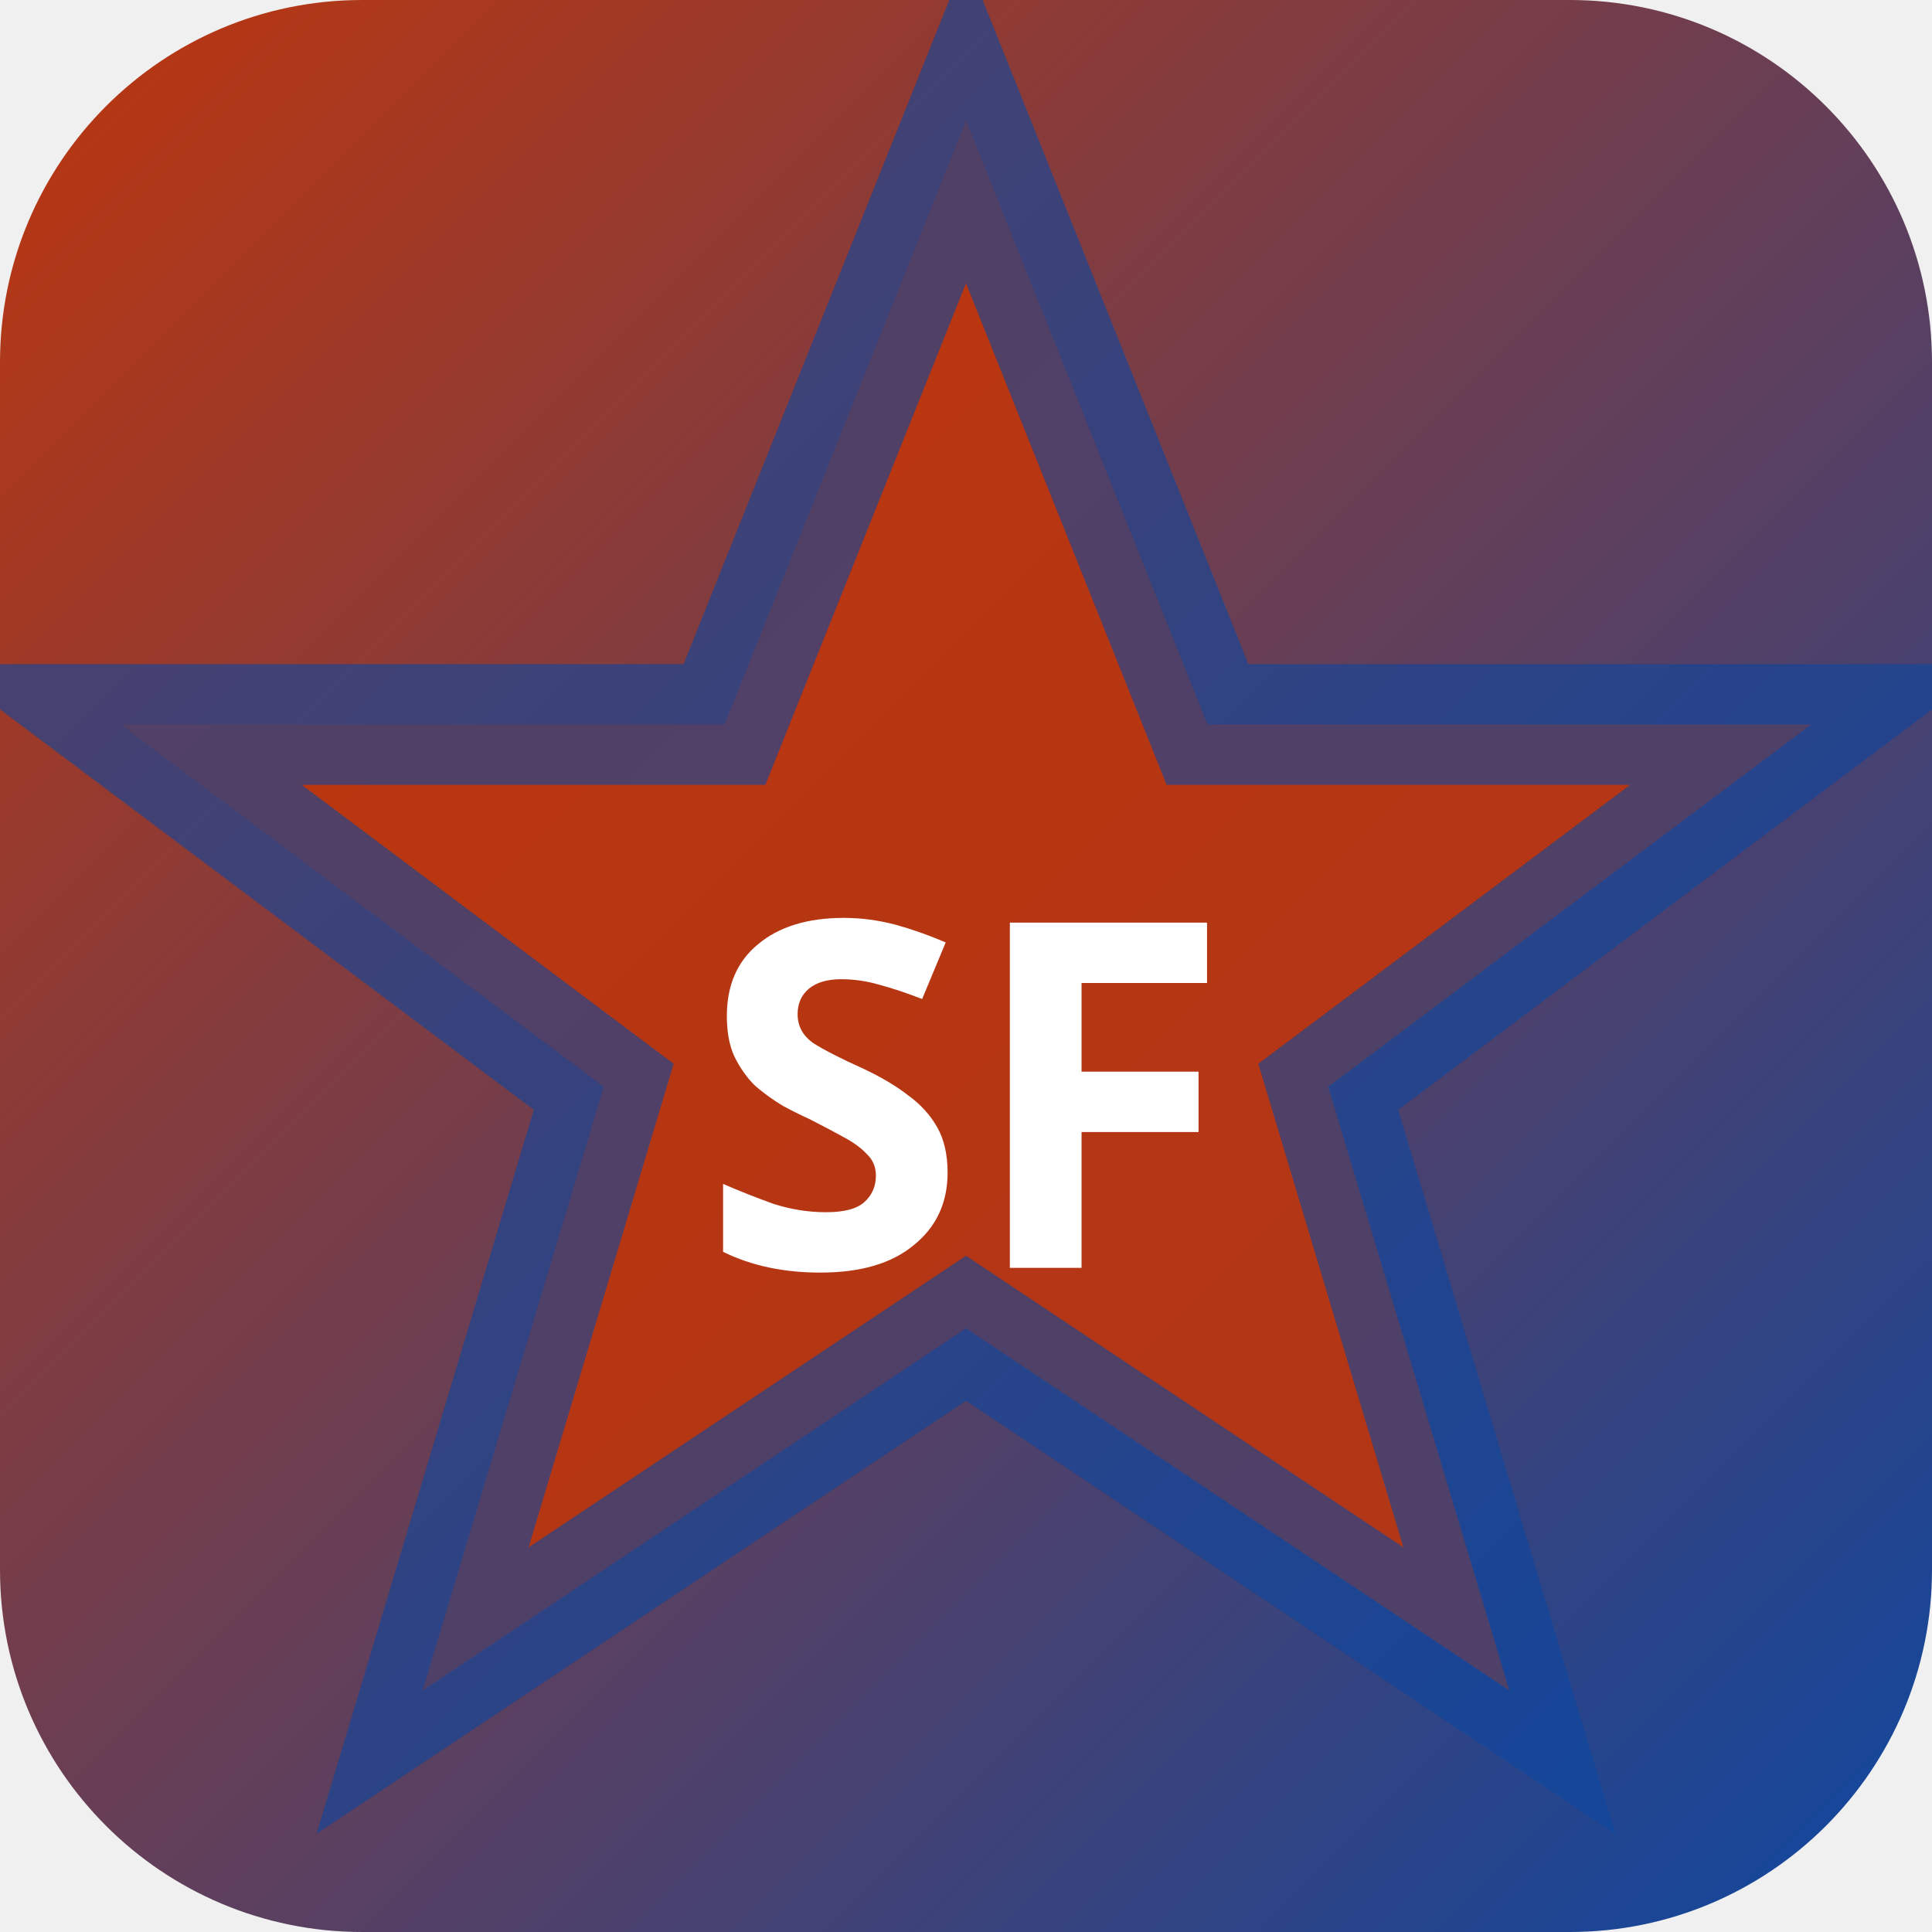
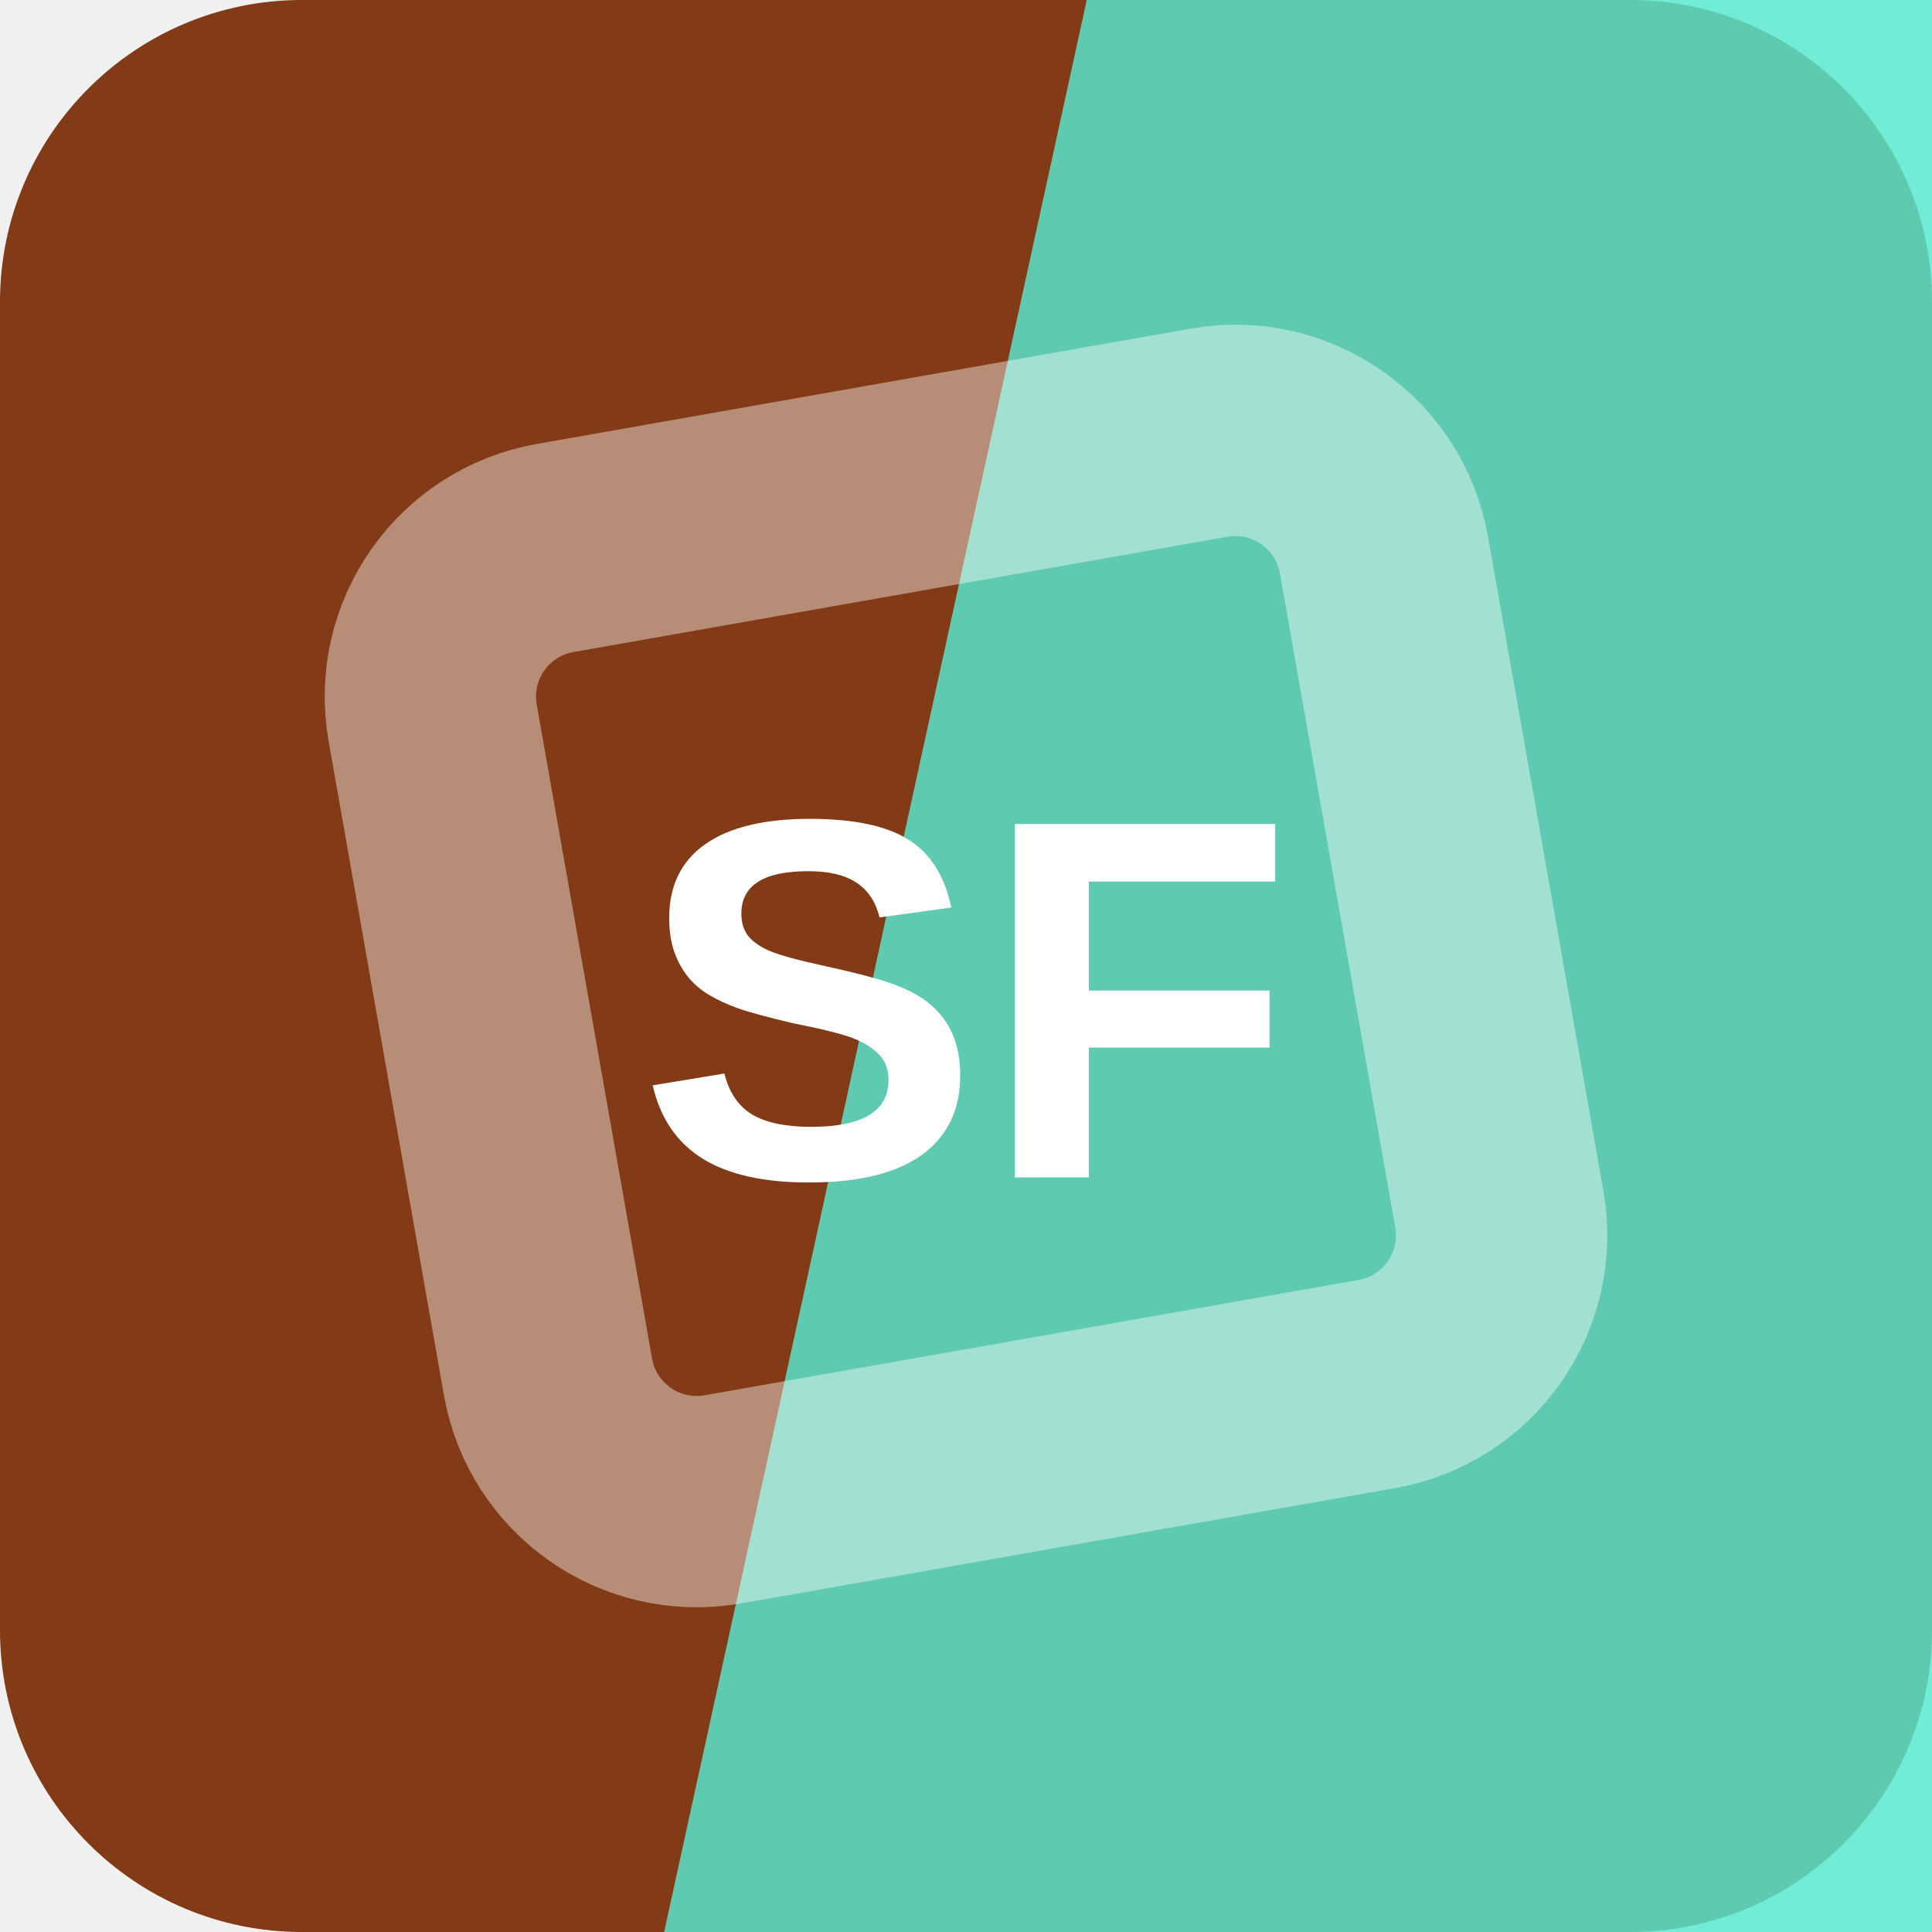
- <svg xmlns="http://www.w3.org/2000/svg" width="32" height="32" viewBox="0 0 32 32">
-   <defs>
-     <linearGradient id="bgsf-t" x1="0" y1="0" x2="1" y2="1">
-       <stop offset="0%" stop-color="#bf360c" />
-       <stop offset="100%" stop-color="#0d47a1" />
-     </linearGradient>
-   </defs>
-   <rect width="32" height="32" rx="6" fill="url(#bgsf-t)" />
-   <polygon points="16,2 20,12 30,12 22,18 25,28 16,22 7,28 10,18 2,12 12,12" fill="rgba(191,54,12,0.9)" stroke="rgba(13,71,161,0.6)" stroke-width="2" />
-   <text x="16" y="21" text-anchor="middle" fill="#fff" font-size="8" font-weight="700" font-family="system-ui">SF</text>
+ <svg xmlns="http://www.w3.org/2000/svg" width="64" height="64" viewBox="0 0 64 64" role="img">
+   <rect width="64" height="64" rx="10" fill="hsl(20 71% 30%)" />
+   <path d="M36 0h28v64H22Z" fill="hsl(170 79% 63%)" opacity="0.82" />
+   <g transform="rotate(215 32 32)" opacity="0.42">
+     <rect x="16" y="16" width="32" height="32" rx="5" fill="none" stroke="#ffffff" stroke-width="7" transform="rotate(45 32 32)" />
+   </g>
+   <text x="32" y="39" text-anchor="middle" fill="#ffffff" font-family="Arial,Helvetica,sans-serif" font-size="17" font-weight="700" letter-spacing="0">SF</text>
</svg>
